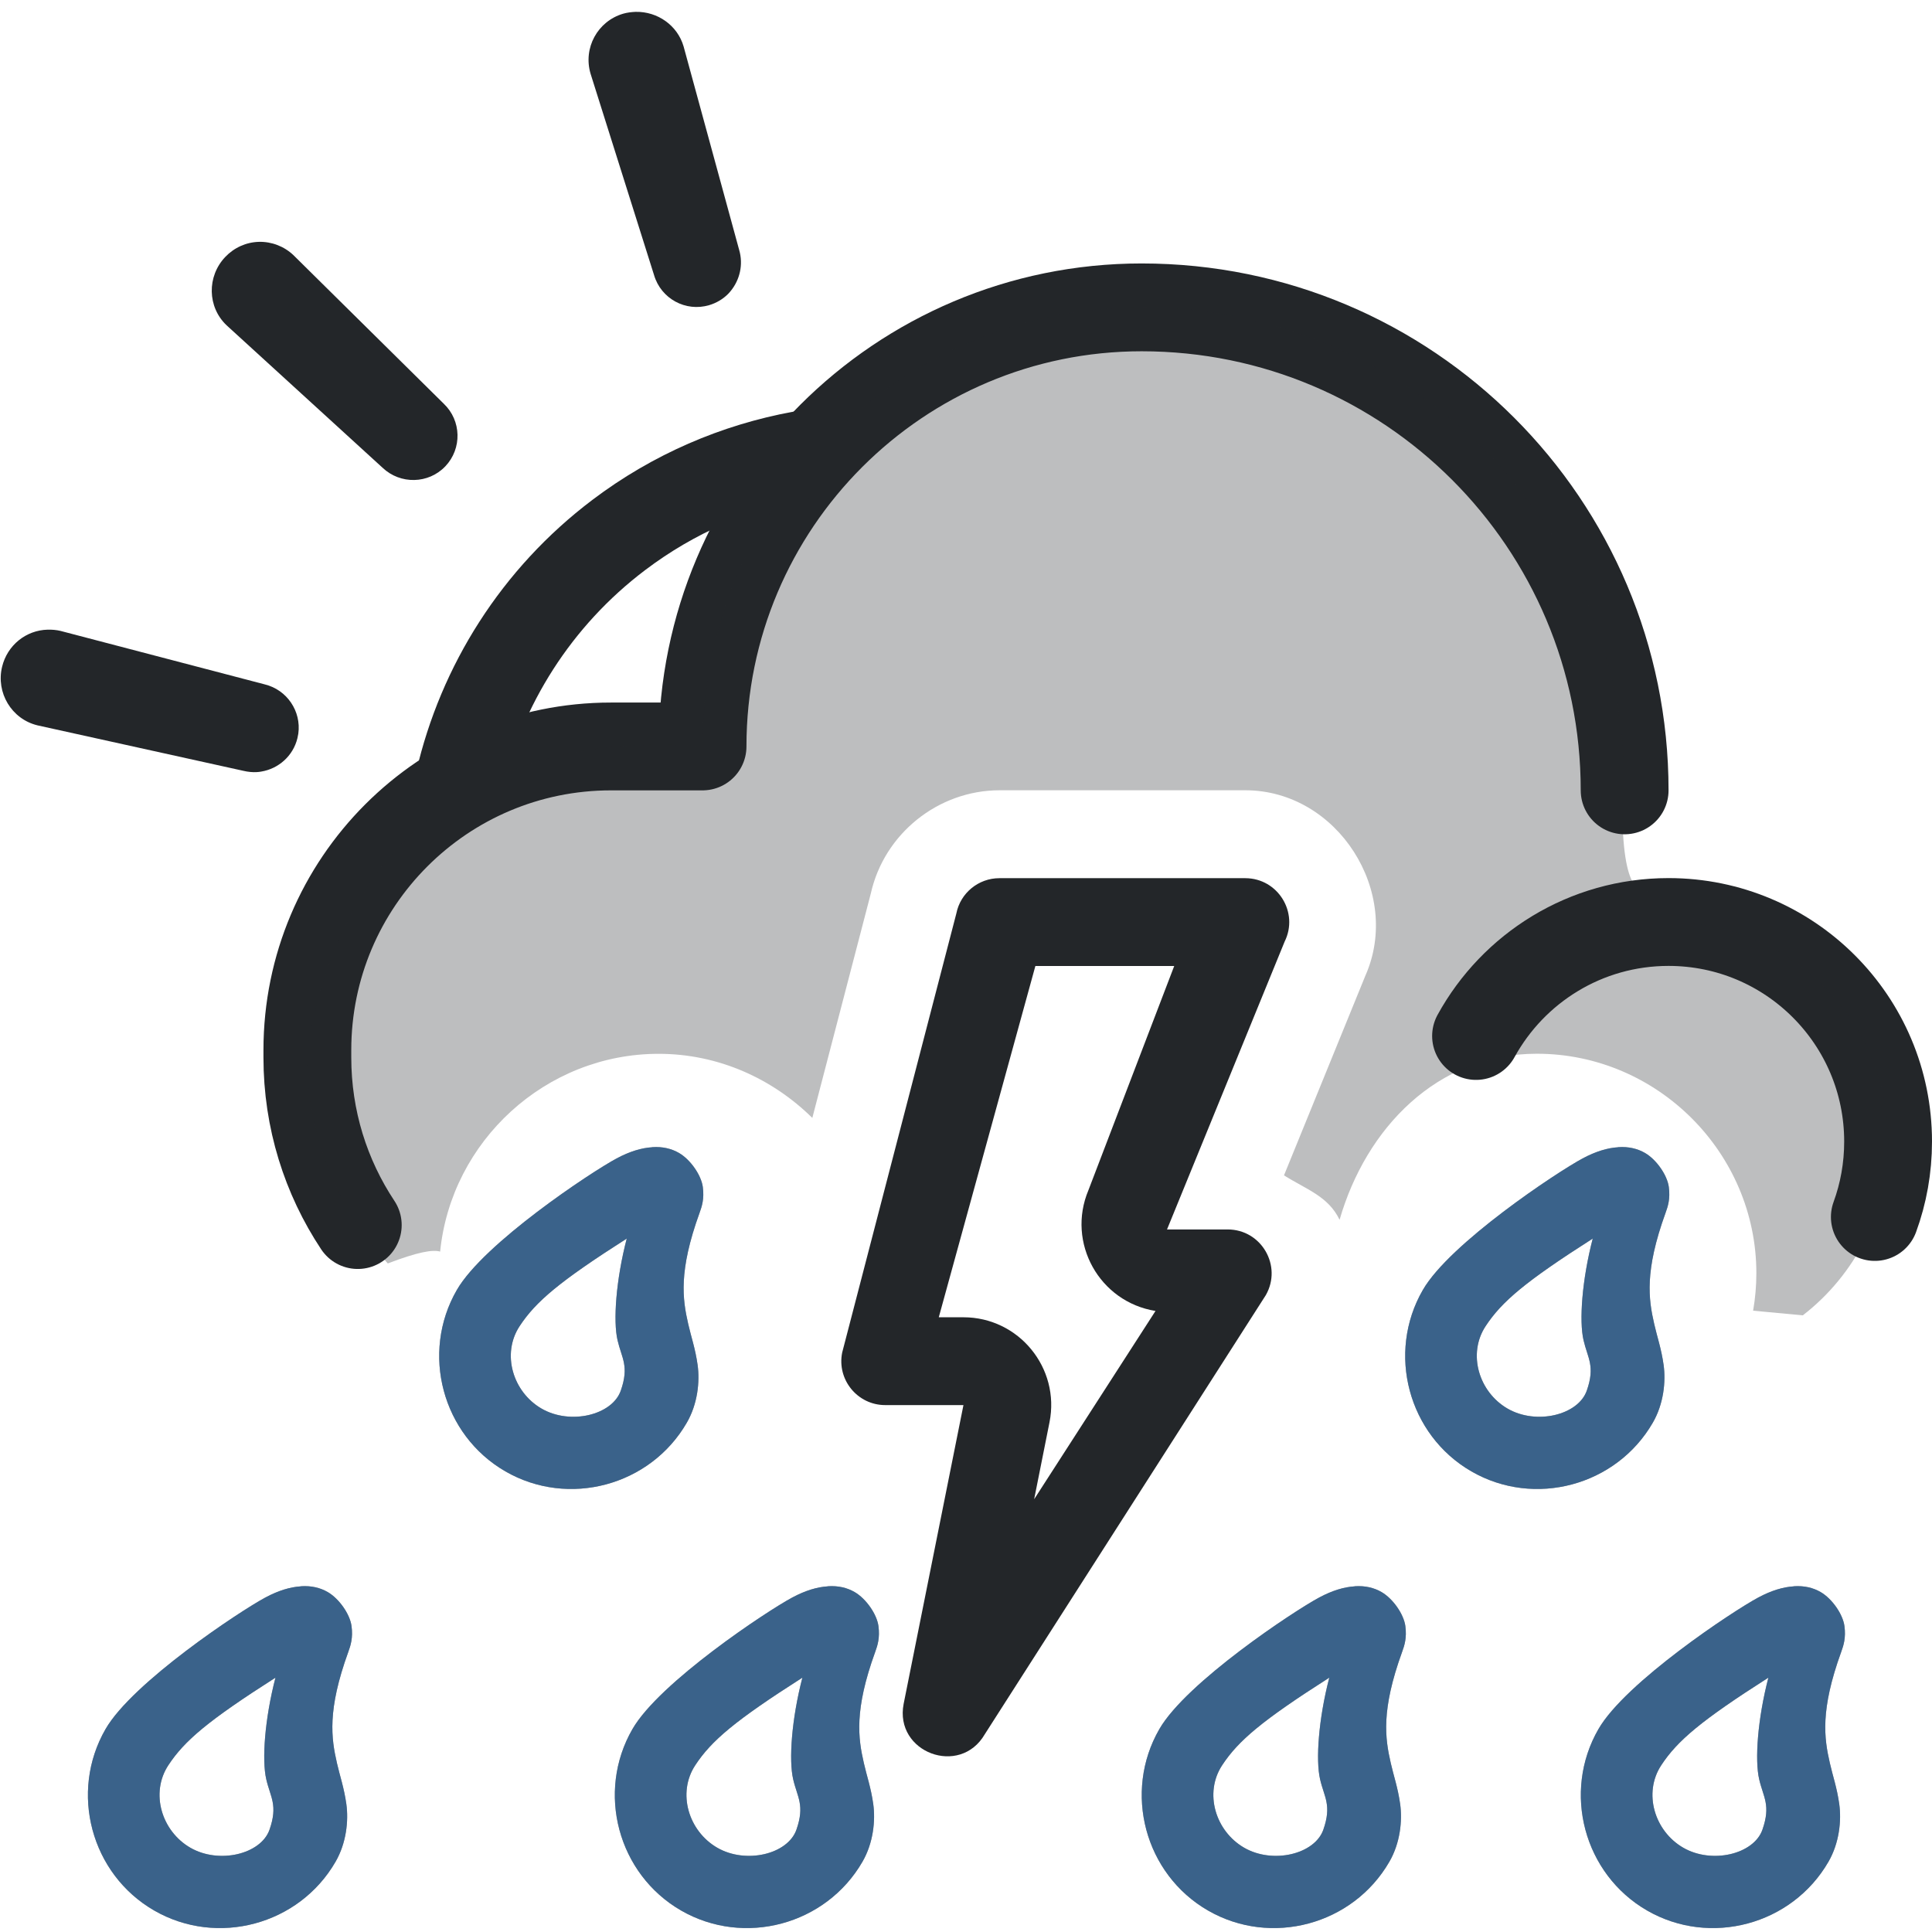
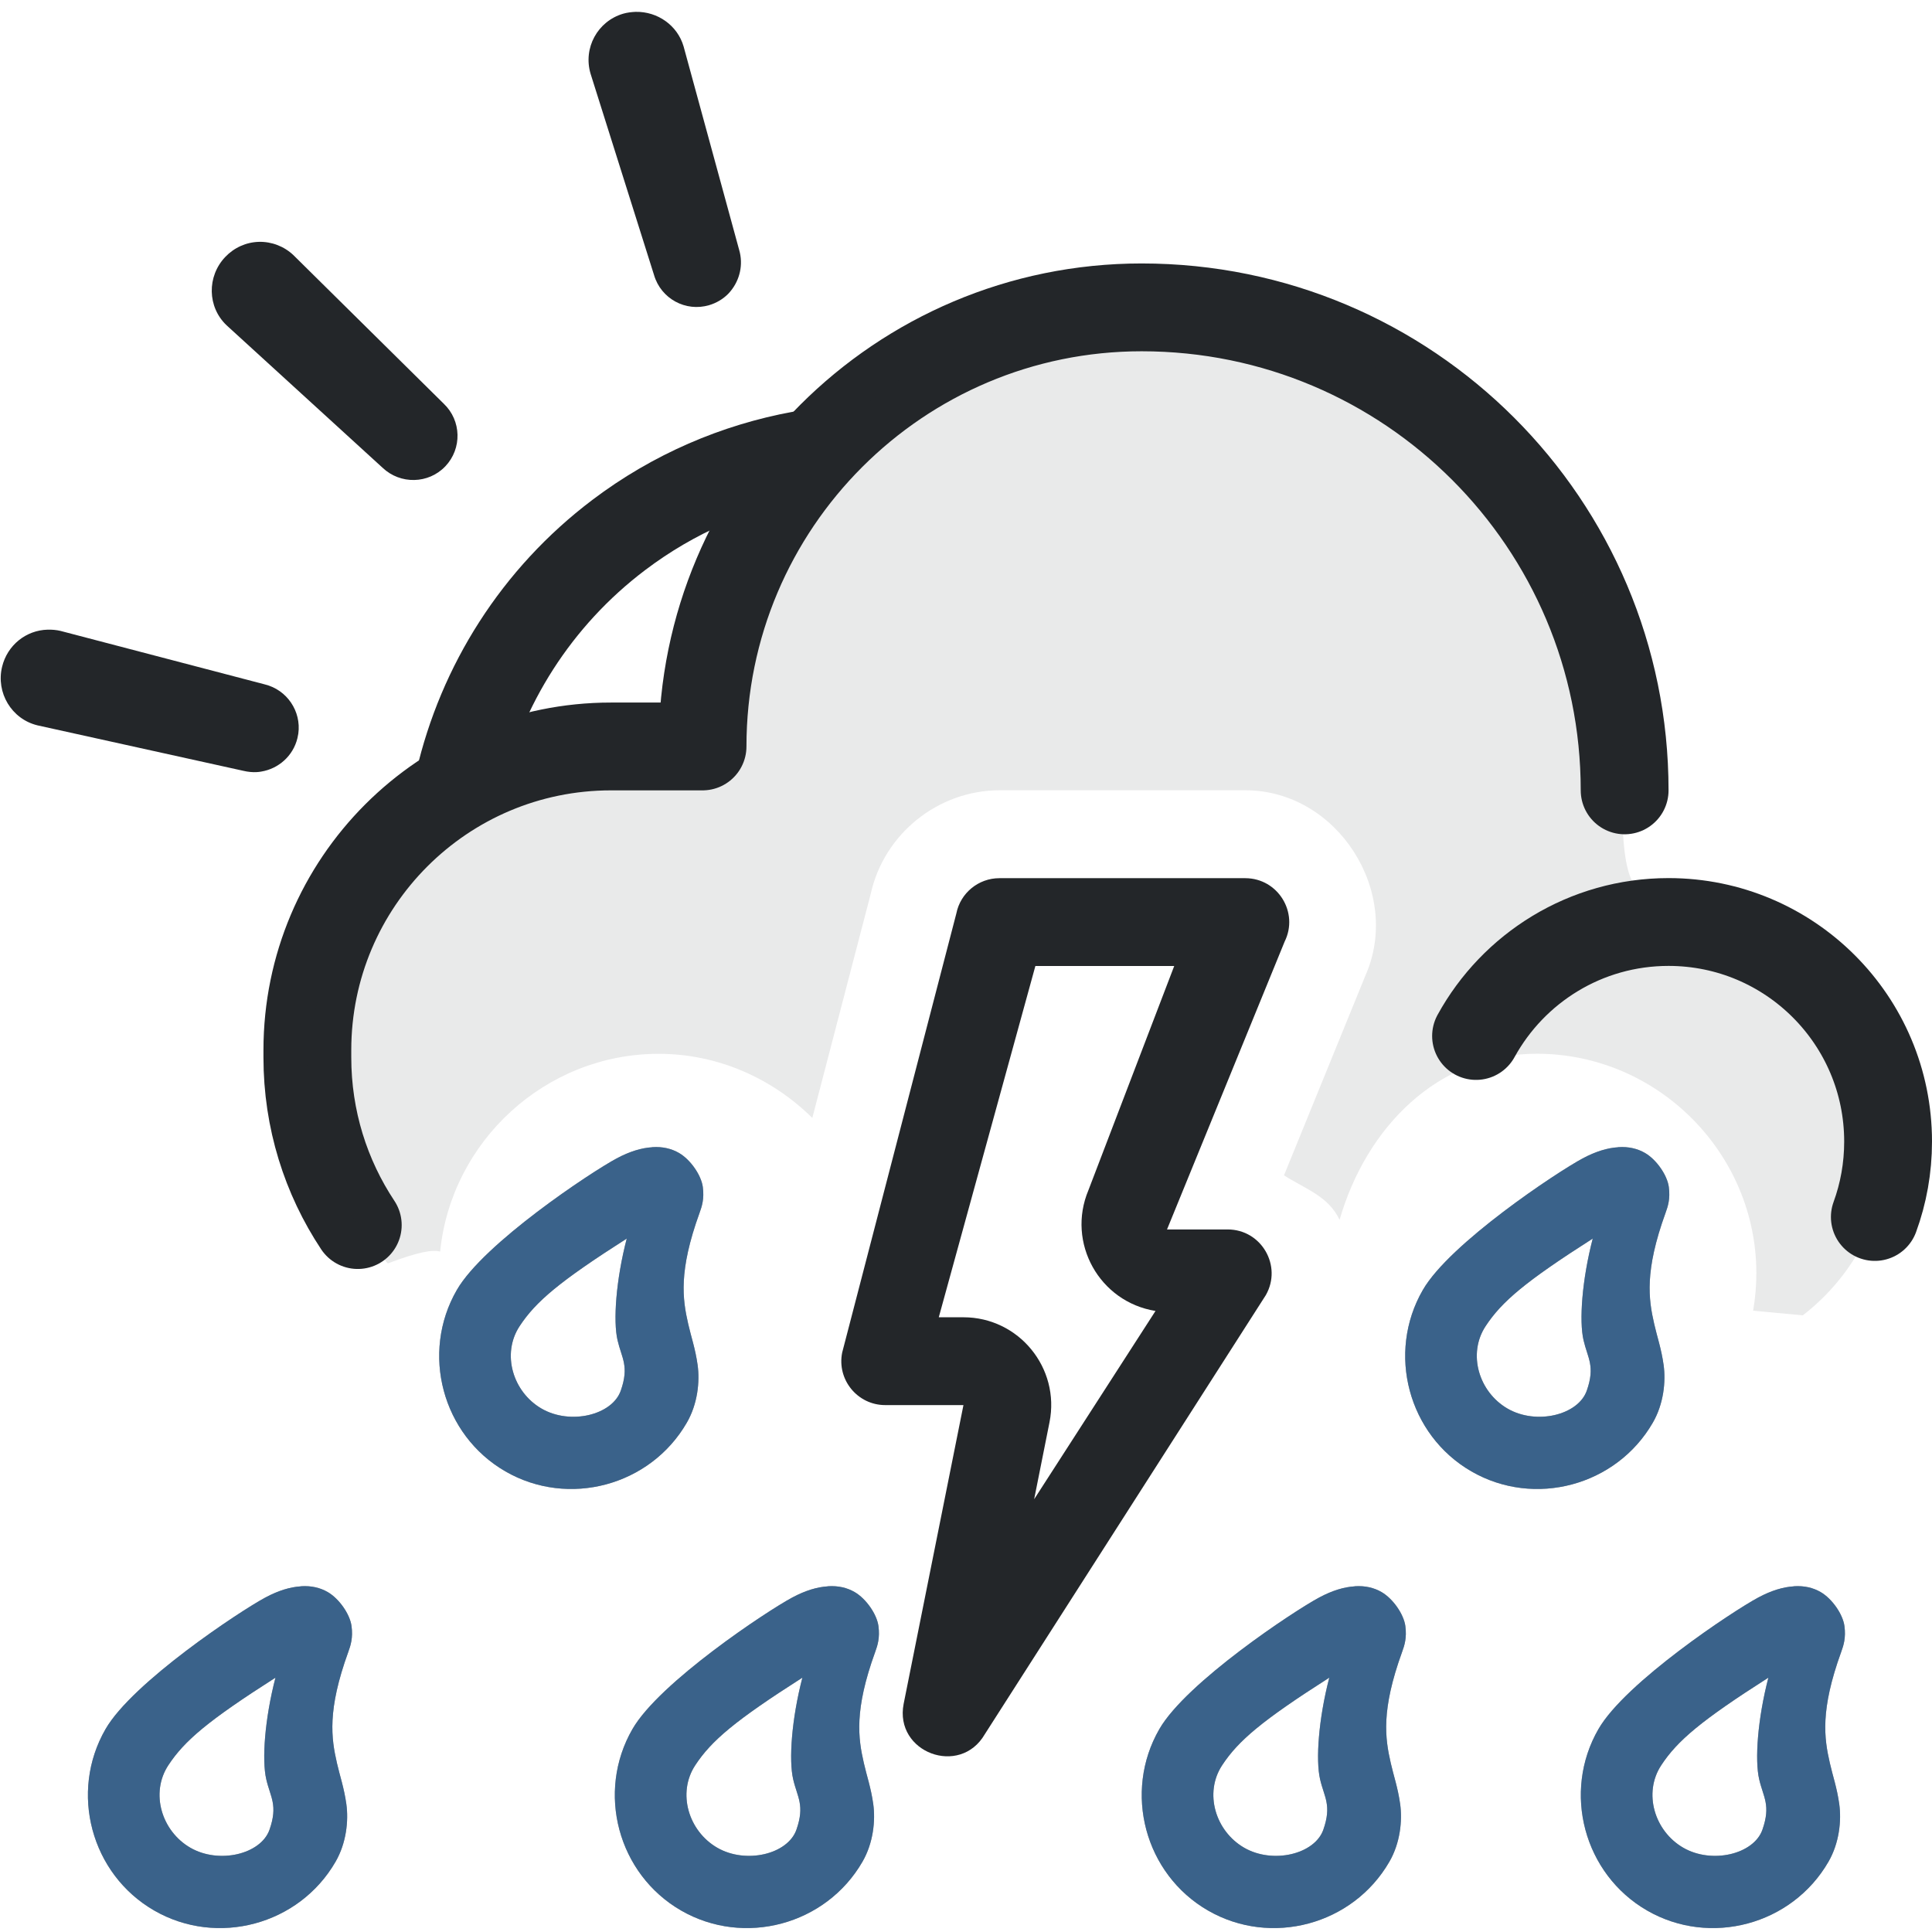
- <svg xmlns="http://www.w3.org/2000/svg" width="22" height="22" version="1.1" xml:space="preserve">
+ <svg xmlns="http://www.w3.org/2000/svg" width="22" height="22" version="1.1">
  <defs>
    <style id="current-color-scheme" type="text/css">.ColorScheme-Text { color:#232629; }</style>
  </defs>
-   <g fill="currentColor" stroke-linecap="round" stroke-linejoin="round" class="ColorScheme-Text">
-     <path class="ColorScheme-Text" d="m15.426 18.064c-0.118 0.007-0.253 0.046-0.404 0.127-0.29 0.155-1.514 0.967-1.82 1.498-0.415 0.719-0.166 1.651 0.553 2.066 0.719 0.415 1.651 0.164 2.066-0.555 0.124-0.214 0.149-0.469 0.123-0.656s-0.075-0.325-0.107-0.467c-0.065-0.284-0.112-0.601 0.129-1.266 0.027-0.074 0.055-0.161 0.037-0.295s-0.139-0.31-0.271-0.387c-0.085-0.049-0.186-0.074-0.305-0.066zm-0.289 1.039c-0.123 0.473-0.156 0.939-0.105 1.158 0.047 0.205 0.135 0.294 0.037 0.574s-0.576 0.394-0.902 0.205c-0.327-0.189-0.458-0.623-0.25-0.939 0.184-0.28 0.453-0.508 1.221-0.998z" style="paint-order:fill markers stroke" />
-     <path class="ColorScheme-Text" d="m3.426 18.064c-0.118 0.007-0.253 0.046-0.404 0.127-0.29 0.155-1.514 0.967-1.82 1.498-0.415 0.719-0.166 1.651 0.553 2.066 0.719 0.415 1.651 0.164 2.066-0.555 0.124-0.214 0.149-0.469 0.123-0.656s-0.075-0.325-0.107-0.467c-0.065-0.284-0.112-0.601 0.129-1.266 0.027-0.074 0.055-0.161 0.037-0.295s-0.139-0.31-0.271-0.387c-0.085-0.049-0.186-0.074-0.305-0.066zm-0.289 1.039c-0.123 0.473-0.156 0.939-0.105 1.158 0.047 0.205 0.135 0.294 0.037 0.574-0.098 0.28-0.576 0.394-0.902 0.205-0.327-0.189-0.458-0.623-0.25-0.939 0.184-0.28 0.453-0.508 1.221-0.998z" style="paint-order:fill markers stroke" />
-     <path class="ColorScheme-Text" d="m18.426 13.064c-0.118 0.007-0.253 0.046-0.404 0.127-0.29 0.155-1.514 0.967-1.82 1.498-0.415 0.719-0.166 1.651 0.553 2.066 0.719 0.415 1.651 0.164 2.066-0.555 0.124-0.214 0.149-0.469 0.123-0.656s-0.075-0.325-0.107-0.467c-0.065-0.284-0.112-0.601 0.129-1.266 0.027-0.074 0.055-0.161 0.037-0.295s-0.139-0.31-0.271-0.387c-0.085-0.049-0.186-0.074-0.305-0.066zm-0.289 1.039c-0.123 0.473-0.156 0.939-0.105 1.158 0.047 0.205 0.135 0.294 0.037 0.574s-0.576 0.394-0.902 0.205c-0.327-0.189-0.458-0.623-0.25-0.939 0.184-0.28 0.453-0.508 1.221-0.998z" style="paint-order:fill markers stroke" />
+   <g class="ColorScheme-Text" fill="currentColor" stroke-linecap="round" stroke-linejoin="round">
+     <path class="ColorScheme-Text" d="m15.426 18.064c-.118.007-.253.046-.404.127-.29.155-1.514.967-1.82 1.498-.415.719-.166 1.651.553 2.066.719.415 1.651.164 2.066-.555.124-.214.149-.469.123-.656s-.075-.325-.107-.467c-.065-.284-.112-.601.129-1.266.027-.074.055-.161.037-.295s-.139-.31-.271-.387c-.085-.049-.186-.074-.305-.066zm-.289 1.039c-.123.473-.156.939-.105 1.158.047.205.135.294.037.574s-.576.394-.902.205c-.327-.189-.458-.623-.25-.939.184-.28.453-.508 1.221-.998z" style="paint-order:fill markers stroke" />
+     <path class="ColorScheme-Text" d="m3.426 18.064c-.118.007-.253.046-.404.127-.29.155-1.514.967-1.82 1.498-.415.719-.166 1.651.553 2.066.719.415 1.651.164 2.066-.555.124-.214.149-.469.123-.656s-.075-.325-.107-.467c-.065-.284-.112-.601.129-1.266.027-.074.055-.161.037-.295s-.139-.31-.271-.387c-.085-.049-.186-.074-.305-.066zm-.289 1.039c-.123.473-.156.939-.105 1.158.047.205.135.294.037.574-.098.28-.576.394-.902.205-.327-.189-.458-.623-.25-.939.184-.28.453-.508 1.221-.998z" style="paint-order:fill markers stroke" />
+     <path class="ColorScheme-Text" d="m18.426 13.064c-.118.007-.253.046-.404.127-.29.155-1.514.967-1.82 1.498-.415.719-.166 1.651.553 2.066.719.415 1.651.164 2.066-.555.124-.214.149-.469.123-.656s-.075-.325-.107-.467c-.065-.284-.112-.601.129-1.266.027-.074.055-.161.037-.295s-.139-.31-.271-.387c-.085-.049-.186-.074-.305-.066zm-.289 1.039c-.123.473-.156.939-.105 1.158.047.205.135.294.037.574s-.576.394-.902.205c-.327-.189-.458-.623-.25-.939.184-.28.453-.508 1.221-.998z" style="paint-order:fill markers stroke" />
  </g>
  <g stroke-linecap="round" stroke-linejoin="round">
-     <path d="m3.426 18.064c-0.118 0.007-0.253 0.046-0.404 0.127-0.29 0.155-1.514 0.967-1.82 1.498-0.415 0.719-0.166 1.651 0.553 2.066 0.719 0.415 1.651 0.164 2.066-0.555 0.124-0.214 0.149-0.469 0.123-0.656s-0.075-0.325-0.107-0.467c-0.065-0.284-0.112-0.601 0.129-1.266 0.027-0.074 0.055-0.161 0.037-0.295s-0.139-0.31-0.271-0.387c-0.085-0.049-0.186-0.074-0.305-0.066zm-0.289 1.039c-0.123 0.473-0.156 0.939-0.105 1.158 0.047 0.205 0.135 0.294 0.037 0.574-0.098 0.28-0.576 0.394-0.902 0.205-0.327-0.189-0.458-0.623-0.25-0.939 0.184-0.28 0.453-0.508 1.221-0.998z" fill="#57abff" opacity=".453" style="paint-order:fill markers stroke" />
-     <path d="m18.426 13.064c-0.118 0.007-0.253 0.046-0.404 0.127-0.29 0.155-1.514 0.967-1.82 1.498-0.415 0.719-0.166 1.651 0.553 2.066 0.719 0.415 1.651 0.164 2.066-0.555 0.124-0.214 0.149-0.469 0.123-0.656s-0.075-0.325-0.107-0.467c-0.065-0.284-0.112-0.601 0.129-1.266 0.027-0.074 0.055-0.161 0.037-0.295s-0.139-0.31-0.271-0.387c-0.085-0.049-0.186-0.074-0.305-0.066zm-0.289 1.039c-0.123 0.473-0.156 0.939-0.105 1.158 0.047 0.205 0.135 0.294 0.037 0.574s-0.576 0.394-0.902 0.205c-0.327-0.189-0.458-0.623-0.25-0.939 0.184-0.28 0.453-0.508 1.221-0.998z" fill="#57abff" opacity=".453" style="paint-order:fill markers stroke" />
-     <path class="ColorScheme-Text" d="m7.426 13.064c-0.118 0.007-0.253 0.046-0.404 0.127-0.29 0.155-1.514 0.967-1.82 1.498-0.415 0.719-0.166 1.651 0.553 2.066 0.719 0.415 1.651 0.164 2.066-0.555 0.124-0.214 0.149-0.469 0.123-0.656s-0.075-0.325-0.107-0.467c-0.065-0.284-0.112-0.601 0.129-1.266 0.027-0.074 0.055-0.161 0.037-0.295s-0.139-0.31-0.271-0.387c-0.085-0.049-0.186-0.074-0.305-0.066zm-0.289 1.039c-0.123 0.473-0.156 0.939-0.105 1.158 0.047 0.205 0.135 0.294 0.037 0.574-0.098 0.28-0.576 0.394-0.902 0.205-0.327-0.189-0.458-0.623-0.25-0.939 0.184-0.28 0.453-0.508 1.221-0.998z" fill="currentColor" style="paint-order:fill markers stroke" />
-     <path d="m15.426 18.064c-0.118 0.007-0.253 0.046-0.404 0.127-0.29 0.155-1.514 0.967-1.82 1.498-0.415 0.719-0.166 1.651 0.553 2.066 0.719 0.415 1.651 0.164 2.066-0.555 0.124-0.214 0.149-0.469 0.123-0.656s-0.075-0.325-0.107-0.467c-0.065-0.284-0.112-0.601 0.129-1.266 0.027-0.074 0.055-0.161 0.037-0.295s-0.139-0.31-0.271-0.387c-0.085-0.049-0.186-0.074-0.305-0.066zm-0.289 1.039c-0.123 0.473-0.156 0.939-0.105 1.158 0.047 0.205 0.135 0.294 0.037 0.574s-0.576 0.394-0.902 0.205c-0.327-0.189-0.458-0.623-0.25-0.939 0.184-0.28 0.453-0.508 1.221-0.998z" fill="#57abff" opacity=".453" style="paint-order:fill markers stroke" />
-     <path d="m7.426 13.064c-0.118 0.007-0.253 0.046-0.404 0.127-0.29 0.155-1.514 0.967-1.82 1.498-0.415 0.719-0.166 1.651 0.553 2.066 0.719 0.415 1.651 0.164 2.066-0.555 0.124-0.214 0.149-0.469 0.123-0.656s-0.075-0.325-0.107-0.467c-0.065-0.284-0.112-0.601 0.129-1.266 0.027-0.074 0.055-0.161 0.037-0.295s-0.139-0.31-0.271-0.387c-0.085-0.049-0.186-0.074-0.305-0.066zm-0.289 1.039c-0.123 0.473-0.156 0.939-0.105 1.158 0.047 0.205 0.135 0.294 0.037 0.574-0.098 0.28-0.576 0.394-0.902 0.205-0.327-0.189-0.458-0.623-0.25-0.939 0.184-0.28 0.453-0.508 1.221-0.998z" fill="#57abff" opacity=".453" style="paint-order:fill markers stroke" />
-     <path class="ColorScheme-Text" d="m18.5 9c0-3.038-2.462-5.5-5.5-5.5-2.761 0-5 2.239-5 5h-1.042c-1.91 0-3.458 1.548-3.458 3.458v0.083c0 0.706 0.211 1.362 0.574 1.909m17.275-0.092c0.098-0.268 0.151-0.557 0.151-0.859 0-1.381-1.119-2.5-2.5-2.5-0.945 0-1.767 0.524-2.192 1.298" fill="none" stroke="currentColor" style="paint-order:fill markers stroke" />
+     <path d="m3.426 18.064c-.118.007-.253.046-.404.127-.29.155-1.514.967-1.82 1.498-.415.719-.166 1.651.553 2.066.719.415 1.651.164 2.066-.555.124-.214.149-.469.123-.656s-.075-.325-.107-.467c-.065-.284-.112-.601.129-1.266.027-.074.055-.161.037-.295s-.139-.31-.271-.387c-.085-.049-.186-.074-.305-.066zm-.289 1.039c-.123.473-.156.939-.105 1.158.047.205.135.294.037.574-.098.28-.576.394-.902.205-.327-.189-.458-.623-.25-.939.184-.28.453-.508 1.221-.998z" fill="#57abff" opacity=".453" style="paint-order:fill markers stroke" />
+     <path d="m18.426 13.064c-.118.007-.253.046-.404.127-.29.155-1.514.967-1.82 1.498-.415.719-.166 1.651.553 2.066.719.415 1.651.164 2.066-.555.124-.214.149-.469.123-.656s-.075-.325-.107-.467c-.065-.284-.112-.601.129-1.266.027-.074.055-.161.037-.295s-.139-.31-.271-.387c-.085-.049-.186-.074-.305-.066zm-.289 1.039c-.123.473-.156.939-.105 1.158.047.205.135.294.037.574s-.576.394-.902.205c-.327-.189-.458-.623-.25-.939.184-.28.453-.508 1.221-.998z" fill="#57abff" opacity=".453" style="paint-order:fill markers stroke" />
+     <path class="ColorScheme-Text" d="m7.426 13.064c-.118.007-.253.046-.404.127-.29.155-1.514.967-1.82 1.498-.415.719-.166 1.651.553 2.066.719.415 1.651.164 2.066-.555.124-.214.149-.469.123-.656s-.075-.325-.107-.467c-.065-.284-.112-.601.129-1.266.027-.074.055-.161.037-.295s-.139-.31-.271-.387c-.085-.049-.186-.074-.305-.066zm-.289 1.039c-.123.473-.156.939-.105 1.158.047.205.135.294.037.574-.098.28-.576.394-.902.205-.327-.189-.458-.623-.25-.939.184-.28.453-.508 1.221-.998z" fill="currentColor" style="paint-order:fill markers stroke" />
+     <path d="m15.426 18.064c-.118.007-.253.046-.404.127-.29.155-1.514.967-1.82 1.498-.415.719-.166 1.651.553 2.066.719.415 1.651.164 2.066-.555.124-.214.149-.469.123-.656s-.075-.325-.107-.467c-.065-.284-.112-.601.129-1.266.027-.074.055-.161.037-.295s-.139-.31-.271-.387c-.085-.049-.186-.074-.305-.066zm-.289 1.039c-.123.473-.156.939-.105 1.158.047.205.135.294.037.574s-.576.394-.902.205c-.327-.189-.458-.623-.25-.939.184-.28.453-.508 1.221-.998z" fill="#57abff" opacity=".453" style="paint-order:fill markers stroke" />
+     <path d="m7.426 13.064c-.118.007-.253.046-.404.127-.29.155-1.514.967-1.82 1.498-.415.719-.166 1.651.553 2.066.719.415 1.651.164 2.066-.555.124-.214.149-.469.123-.656s-.075-.325-.107-.467c-.065-.284-.112-.601.129-1.266.027-.074.055-.161.037-.295s-.139-.31-.271-.387c-.085-.049-.186-.074-.305-.066zm-.289 1.039c-.123.473-.156.939-.105 1.158.047.205.135.294.037.574-.098.28-.576.394-.902.205-.327-.189-.458-.623-.25-.939.184-.28.453-.508 1.221-.998z" fill="#57abff" opacity=".453" style="paint-order:fill markers stroke" />
+     <path class="ColorScheme-Text" d="m18.5 9c0-3.038-2.462-5.5-5.5-5.5-2.761 0-5 2.239-5 5h-1.042c-1.91 0-3.458 1.548-3.458 3.458v.083c0 .706.211 1.362.574 1.909m17.275-.092c.098-.268.151-.557.151-.859 0-1.381-1.119-2.5-2.5-2.5-.945 0-1.767.524-2.192 1.298" fill="none" stroke="currentColor" style="paint-order:fill markers stroke" />
  </g>
-   <g fill="currentColor" class="ColorScheme-Text">
-     <path class="ColorScheme-Text" d="m13 3.5c-2.761 0-5 2.239-5 5-2.43-0.188-4.104 1.004-4.5 3.459v0.082c0 0.904 0.348 1.729 0.916 2.346 0.34-0.13 0.511-0.16 0.596-0.135 0.126-1.257 1.2-2.252 2.488-2.252 0.68 0 1.297 0.283 1.75 0.73l0.666-2.555c0.151-0.68 0.766-1.175 1.465-1.176h2.801c1.051 0.001 1.787 1.163 1.365 2.113l-0.926 2.272c0.252 0.159 0.505 0.238 0.633 0.506 0.301-1.043 1.111-1.891 2.246-1.891 1.372 0 2.5 1.128 2.5 2.5 0 0.145-0.013 0.287-0.037 0.426 0.315 0.029 0.566 0.053 0.566 0.053 0.591-0.457 0.971-1.174 0.971-1.978 0-1.283-0.966-2.341-2.211-2.484v-0.016c0-1.277-0.816 0.724-0.816-1.342 0-0.049-0.009-0.096-0.021-0.141l0.049-0.018c0-3.038-2.462-5.5-5.5-5.5z" opacity=".3" style="paint-order:fill markers stroke" />
-     <path class="ColorScheme-Text" d="m11.38 10c-0.238 8.5e-5 -0.444 0.169-0.49 0.402l-1.3 5c-0.062 0.309 0.175 0.598 0.49 0.598h0.891l-0.681 3.402c-0.108 0.554 0.641 0.834 0.924 0.346l3.2-5c0.19-0.333-0.05-0.748-0.434-0.748h-0.691l1.339-3.277c0.165-0.332-0.076-0.722-0.447-0.723zm0.41 1h1.581l-0.977 2.553c-0.251 0.598 0.124 1.272 0.764 1.375l-1.382 2.144 0.175-0.877c0.123-0.618-0.35-1.195-0.98-1.195h-0.281z" />
-     <path class="ColorScheme-Text" d="m20.426 18.064c-0.118 0.007-0.253 0.046-0.404 0.127-0.29 0.155-1.514 0.967-1.82 1.498-0.415 0.719-0.166 1.651 0.553 2.066 0.719 0.415 1.651 0.164 2.066-0.555 0.124-0.214 0.149-0.469 0.123-0.656s-0.075-0.325-0.107-0.467c-0.065-0.284-0.112-0.601 0.129-1.266 0.027-0.074 0.055-0.161 0.037-0.295s-0.139-0.31-0.271-0.387c-0.085-0.049-0.186-0.074-0.305-0.066zm-0.289 1.039c-0.123 0.473-0.156 0.939-0.105 1.158 0.047 0.205 0.135 0.294 0.037 0.574s-0.576 0.394-0.902 0.205c-0.327-0.189-0.458-0.623-0.25-0.939 0.184-0.28 0.453-0.508 1.221-0.998z" stroke-linecap="round" stroke-linejoin="round" style="paint-order:fill markers stroke" />
+   <g class="ColorScheme-Text" fill="currentColor">
+     <path class="ColorScheme-Text" d="m13 3.5c-2.761 0-5 2.239-5 5-2.43-.188-4.104 1.004-4.5 3.459v.082c0 .904.348 1.729.916 2.346.34-.13.511-.16.596-.135.126-1.257 1.2-2.252 2.488-2.252.68 0 1.297.283 1.75.73l.666-2.555c.151-.68.766-1.175 1.465-1.176h2.801c1.051.001 1.787 1.163 1.365 2.113l-.926 2.272c.252.159.505.238.633.506.301-1.043 1.111-1.891 2.246-1.891 1.372 0 2.5 1.128 2.5 2.5 0 .145-.013.287-.037.426.315.029.566.053.566.053.591-.457.971-1.174.971-1.978 0-1.283-.966-2.341-2.211-2.484v-.016c0-1.277-.816.724-.816-1.342 0-.049-.009-.096-.021-.141l.049-.018c0-3.038-2.462-5.5-5.5-5.5z" opacity=".3" style="opacity:.1;paint-order:fill markers stroke" />
+     <path class="ColorScheme-Text" d="m11.38 10c-.238 8.5e-5-.444.169-.49.402l-1.3 5c-.062.309.175.598.49.598h.891l-.681 3.402c-.108.554.641.834.924.346l3.2-5c.19-.333-.05-.748-.434-.748h-.691l1.339-3.277c.165-.332-.076-.722-.447-.723zm.41 1h1.581l-.977 2.553c-.251.598.124 1.272.764 1.375l-1.382 2.144.175-.877c.123-.618-.35-1.195-.98-1.195h-.281z" />
+     <path class="ColorScheme-Text" d="m20.426 18.064c-.118.007-.253.046-.404.127-.29.155-1.514.967-1.82 1.498-.415.719-.166 1.651.553 2.066.719.415 1.651.164 2.066-.555.124-.214.149-.469.123-.656s-.075-.325-.107-.467c-.065-.284-.112-.601.129-1.266.027-.074.055-.161.037-.295s-.139-.31-.271-.387c-.085-.049-.186-.074-.305-.066zm-.289 1.039c-.123.473-.156.939-.105 1.158.047.205.135.294.037.574s-.576.394-.902.205c-.327-.189-.458-.623-.25-.939.184-.28.453-.508 1.221-.998z" stroke-linecap="round" stroke-linejoin="round" style="paint-order:fill markers stroke" />
  </g>
  <g stroke-linecap="round" stroke-linejoin="round">
-     <path d="m20.426 18.064c-0.118 0.007-0.253 0.046-0.404 0.127-0.29 0.155-1.514 0.967-1.82 1.498-0.415 0.719-0.166 1.651 0.553 2.066 0.719 0.415 1.651 0.164 2.066-0.555 0.124-0.214 0.149-0.469 0.123-0.656s-0.075-0.325-0.107-0.467c-0.065-0.284-0.112-0.601 0.129-1.266 0.027-0.074 0.055-0.161 0.037-0.295s-0.139-0.31-0.271-0.387c-0.085-0.049-0.186-0.074-0.305-0.066zm-0.289 1.039c-0.123 0.473-0.156 0.939-0.105 1.158 0.047 0.205 0.135 0.294 0.037 0.574s-0.576 0.394-0.902 0.205c-0.327-0.189-0.458-0.623-0.25-0.939 0.184-0.28 0.453-0.508 1.221-0.998z" fill="#57abff" opacity=".453" style="paint-order:fill markers stroke" />
-     <path class="ColorScheme-Text" d="m9.426 18.064c-0.118 0.007-0.253 0.046-0.404 0.127-0.29 0.155-1.514 0.967-1.82 1.498-0.415 0.719-0.166 1.651 0.553 2.066 0.719 0.415 1.651 0.164 2.066-0.555 0.124-0.214 0.149-0.469 0.123-0.656s-0.075-0.325-0.107-0.467c-0.065-0.284-0.112-0.601 0.129-1.266 0.027-0.074 0.055-0.161 0.037-0.295s-0.139-0.31-0.271-0.387c-0.085-0.049-0.186-0.074-0.305-0.066zm-0.289 1.039c-0.123 0.473-0.156 0.939-0.105 1.158 0.047 0.205 0.135 0.294 0.037 0.574s-0.576 0.394-0.902 0.205c-0.327-0.189-0.458-0.623-0.25-0.939 0.184-0.28 0.453-0.508 1.221-0.998z" fill="currentColor" style="paint-order:fill markers stroke" />
-     <path d="m9.426 18.064c-0.118 0.007-0.253 0.046-0.404 0.127-0.29 0.155-1.514 0.967-1.82 1.498-0.415 0.719-0.166 1.651 0.553 2.066 0.719 0.415 1.651 0.164 2.066-0.555 0.124-0.214 0.149-0.469 0.123-0.656s-0.075-0.325-0.107-0.467c-0.065-0.284-0.112-0.601 0.129-1.266 0.027-0.074 0.055-0.161 0.037-0.295s-0.139-0.31-0.271-0.387c-0.085-0.049-0.186-0.074-0.305-0.066zm-0.289 1.039c-0.123 0.473-0.156 0.939-0.105 1.158 0.047 0.205 0.135 0.294 0.037 0.574s-0.576 0.394-0.902 0.205c-0.327-0.189-0.458-0.623-0.25-0.939 0.184-0.28 0.453-0.508 1.221-0.998z" fill="#57abff" opacity=".453" style="paint-order:fill markers stroke" />
+     <path d="m20.426 18.064c-.118.007-.253.046-.404.127-.29.155-1.514.967-1.82 1.498-.415.719-.166 1.651.553 2.066.719.415 1.651.164 2.066-.555.124-.214.149-.469.123-.656s-.075-.325-.107-.467c-.065-.284-.112-.601.129-1.266.027-.074.055-.161.037-.295s-.139-.31-.271-.387c-.085-.049-.186-.074-.305-.066zm-.289 1.039c-.123.473-.156.939-.105 1.158.047.205.135.294.037.574s-.576.394-.902.205c-.327-.189-.458-.623-.25-.939.184-.28.453-.508 1.221-.998z" fill="#57abff" opacity=".453" style="paint-order:fill markers stroke" />
+     <path class="ColorScheme-Text" d="m9.426 18.064c-.118.007-.253.046-.404.127-.29.155-1.514.967-1.82 1.498-.415.719-.166 1.651.553 2.066.719.415 1.651.164 2.066-.555.124-.214.149-.469.123-.656s-.075-.325-.107-.467c-.065-.284-.112-.601.129-1.266.027-.074.055-.161.037-.295s-.139-.31-.271-.387c-.085-.049-.186-.074-.305-.066zm-.289 1.039c-.123.473-.156.939-.105 1.158.047.205.135.294.037.574s-.576.394-.902.205c-.327-.189-.458-.623-.25-.939.184-.28.453-.508 1.221-.998z" fill="currentColor" style="paint-order:fill markers stroke" />
+     <path d="m9.426 18.064c-.118.007-.253.046-.404.127-.29.155-1.514.967-1.82 1.498-.415.719-.166 1.651.553 2.066.719.415 1.651.164 2.066-.555.124-.214.149-.469.123-.656s-.075-.325-.107-.467c-.065-.284-.112-.601.129-1.266.027-.074.055-.161.037-.295s-.139-.31-.271-.387c-.085-.049-.186-.074-.305-.066zm-.289 1.039c-.123.473-.156.939-.105 1.158.047.205.135.294.037.574s-.576.394-.902.205c-.327-.189-.458-.623-.25-.939.184-.28.453-.508 1.221-.998z" fill="#57abff" opacity=".453" style="paint-order:fill markers stroke" />
  </g>
-   <path class="ColorScheme-Text" d="m7.237 0.135c-0.048 0.002-0.096 0.008-0.141 0.021-0.292 0.086-0.458 0.391-0.371 0.684l0.723 2.293c0.079 0.268 0.359 0.421 0.627 0.342 0.084-0.025 0.157-0.069 0.215-0.127 0.012-0.012 0.021-0.023 0.031-0.035 0.103-0.126 0.145-0.3 0.096-0.467l-0.633-2.318c-0.07-0.239-0.296-0.398-0.545-0.393h-0.002zm-4.289 2.619c-0.146 0.004-0.282 0.066-0.383 0.172-0.21 0.221-0.205 0.57 0.016 0.779l1.775 1.621c0.202 0.192 0.523 0.186 0.715-0.016 0.192-0.202 0.184-0.521-0.018-0.713l-1.711-1.691c-0.106-0.101-0.249-0.156-0.395-0.152zm-2.404 4.416c-0.25 0.006-0.461 0.179-0.52 0.422-0.072 0.296 0.108 0.597 0.404 0.668l2.346 0.518c0.051 0.012 0.103 0.017 0.152 0.014 0.017-0.001 0.033-0.003 0.049-0.006 0.195-0.032 0.363-0.177 0.412-0.381 0.004-0.017 0.007-0.034 0.01-0.051 0.035-0.254-0.128-0.499-0.383-0.561l-2.326-0.609c-0.046-0.011-0.097-0.015-0.145-0.014z" fill="currentColor" />
-   <path class="ColorScheme-Text" d="m5.227 8.899c0.253-1.096 0.881-2.098 1.819-2.807 0.625-0.473 1.337-0.777 2.076-0.912" fill="none" stroke="currentColor" stroke-linecap="round" stroke-linejoin="round" style="paint-order:fill markers stroke" />
+   <path class="ColorScheme-Text" d="m7.237.135c-.048.002-.096.008-.141.021-.292.086-.458.391-.371.684l.723 2.293c.079.268.359.421.627.342.084-.025.157-.069.215-.127.012-.012.021-.023.031-.035.103-.126.145-.3.096-.467l-.633-2.318c-.07-.239-.296-.398-.545-.393h-.002zm-4.289 2.619c-.146.004-.282.066-.383.172-.21.221-.205.57.016.779l1.775 1.621c.202.192.523.186.715-.016.192-.202.184-.521-.018-.713l-1.711-1.691c-.106-.101-.249-.156-.395-.152zm-2.404 4.416c-.25.006-.461.179-.52.422-.072.296.108.597.404.668l2.346.518c.051.012.103.017.152.014.017-.001.033-.003.049-.006.195-.032.363-.177.412-.381.004-.017.007-.034.01-.051.035-.254-.128-.499-.383-.561l-2.326-.609c-.046-.011-.097-.015-.145-.014z" fill="currentColor" />
+   <path class="ColorScheme-Text" d="m5.227 8.899c.253-1.096.881-2.098 1.819-2.807.625-.473 1.337-.777 2.076-.912" fill="none" stroke="currentColor" stroke-linecap="round" stroke-linejoin="round" style="paint-order:fill markers stroke" />
</svg>
